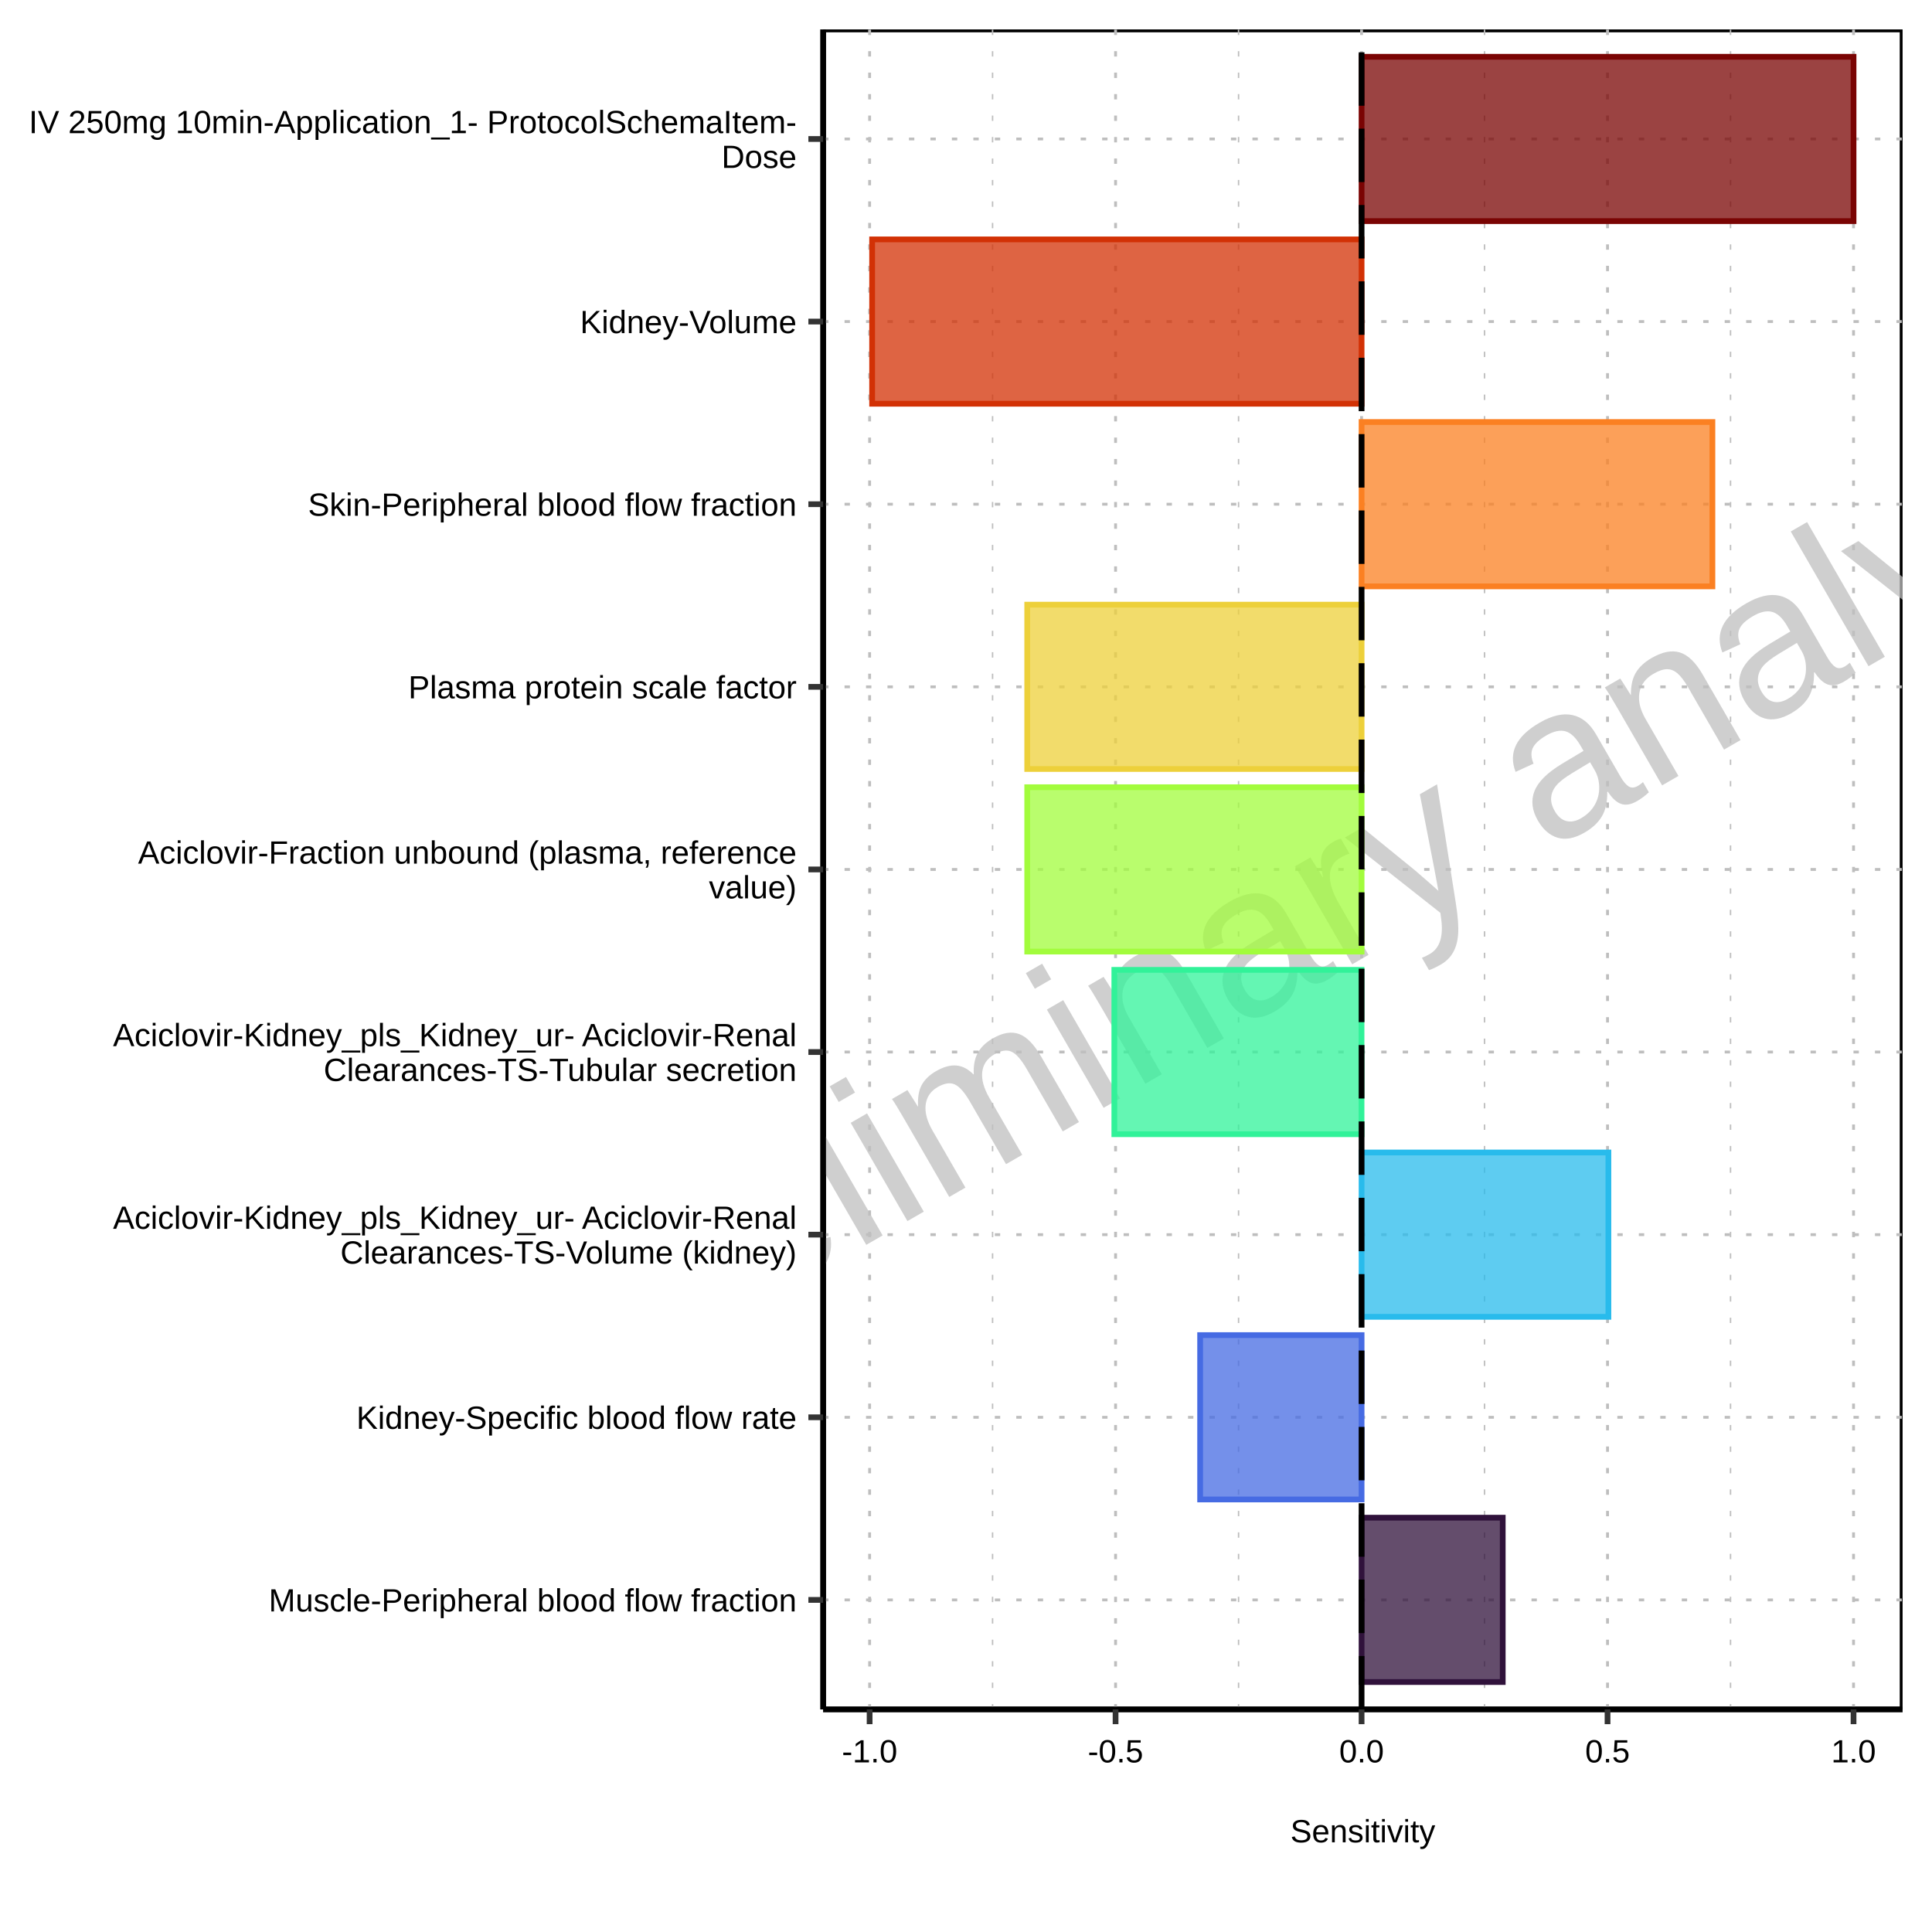
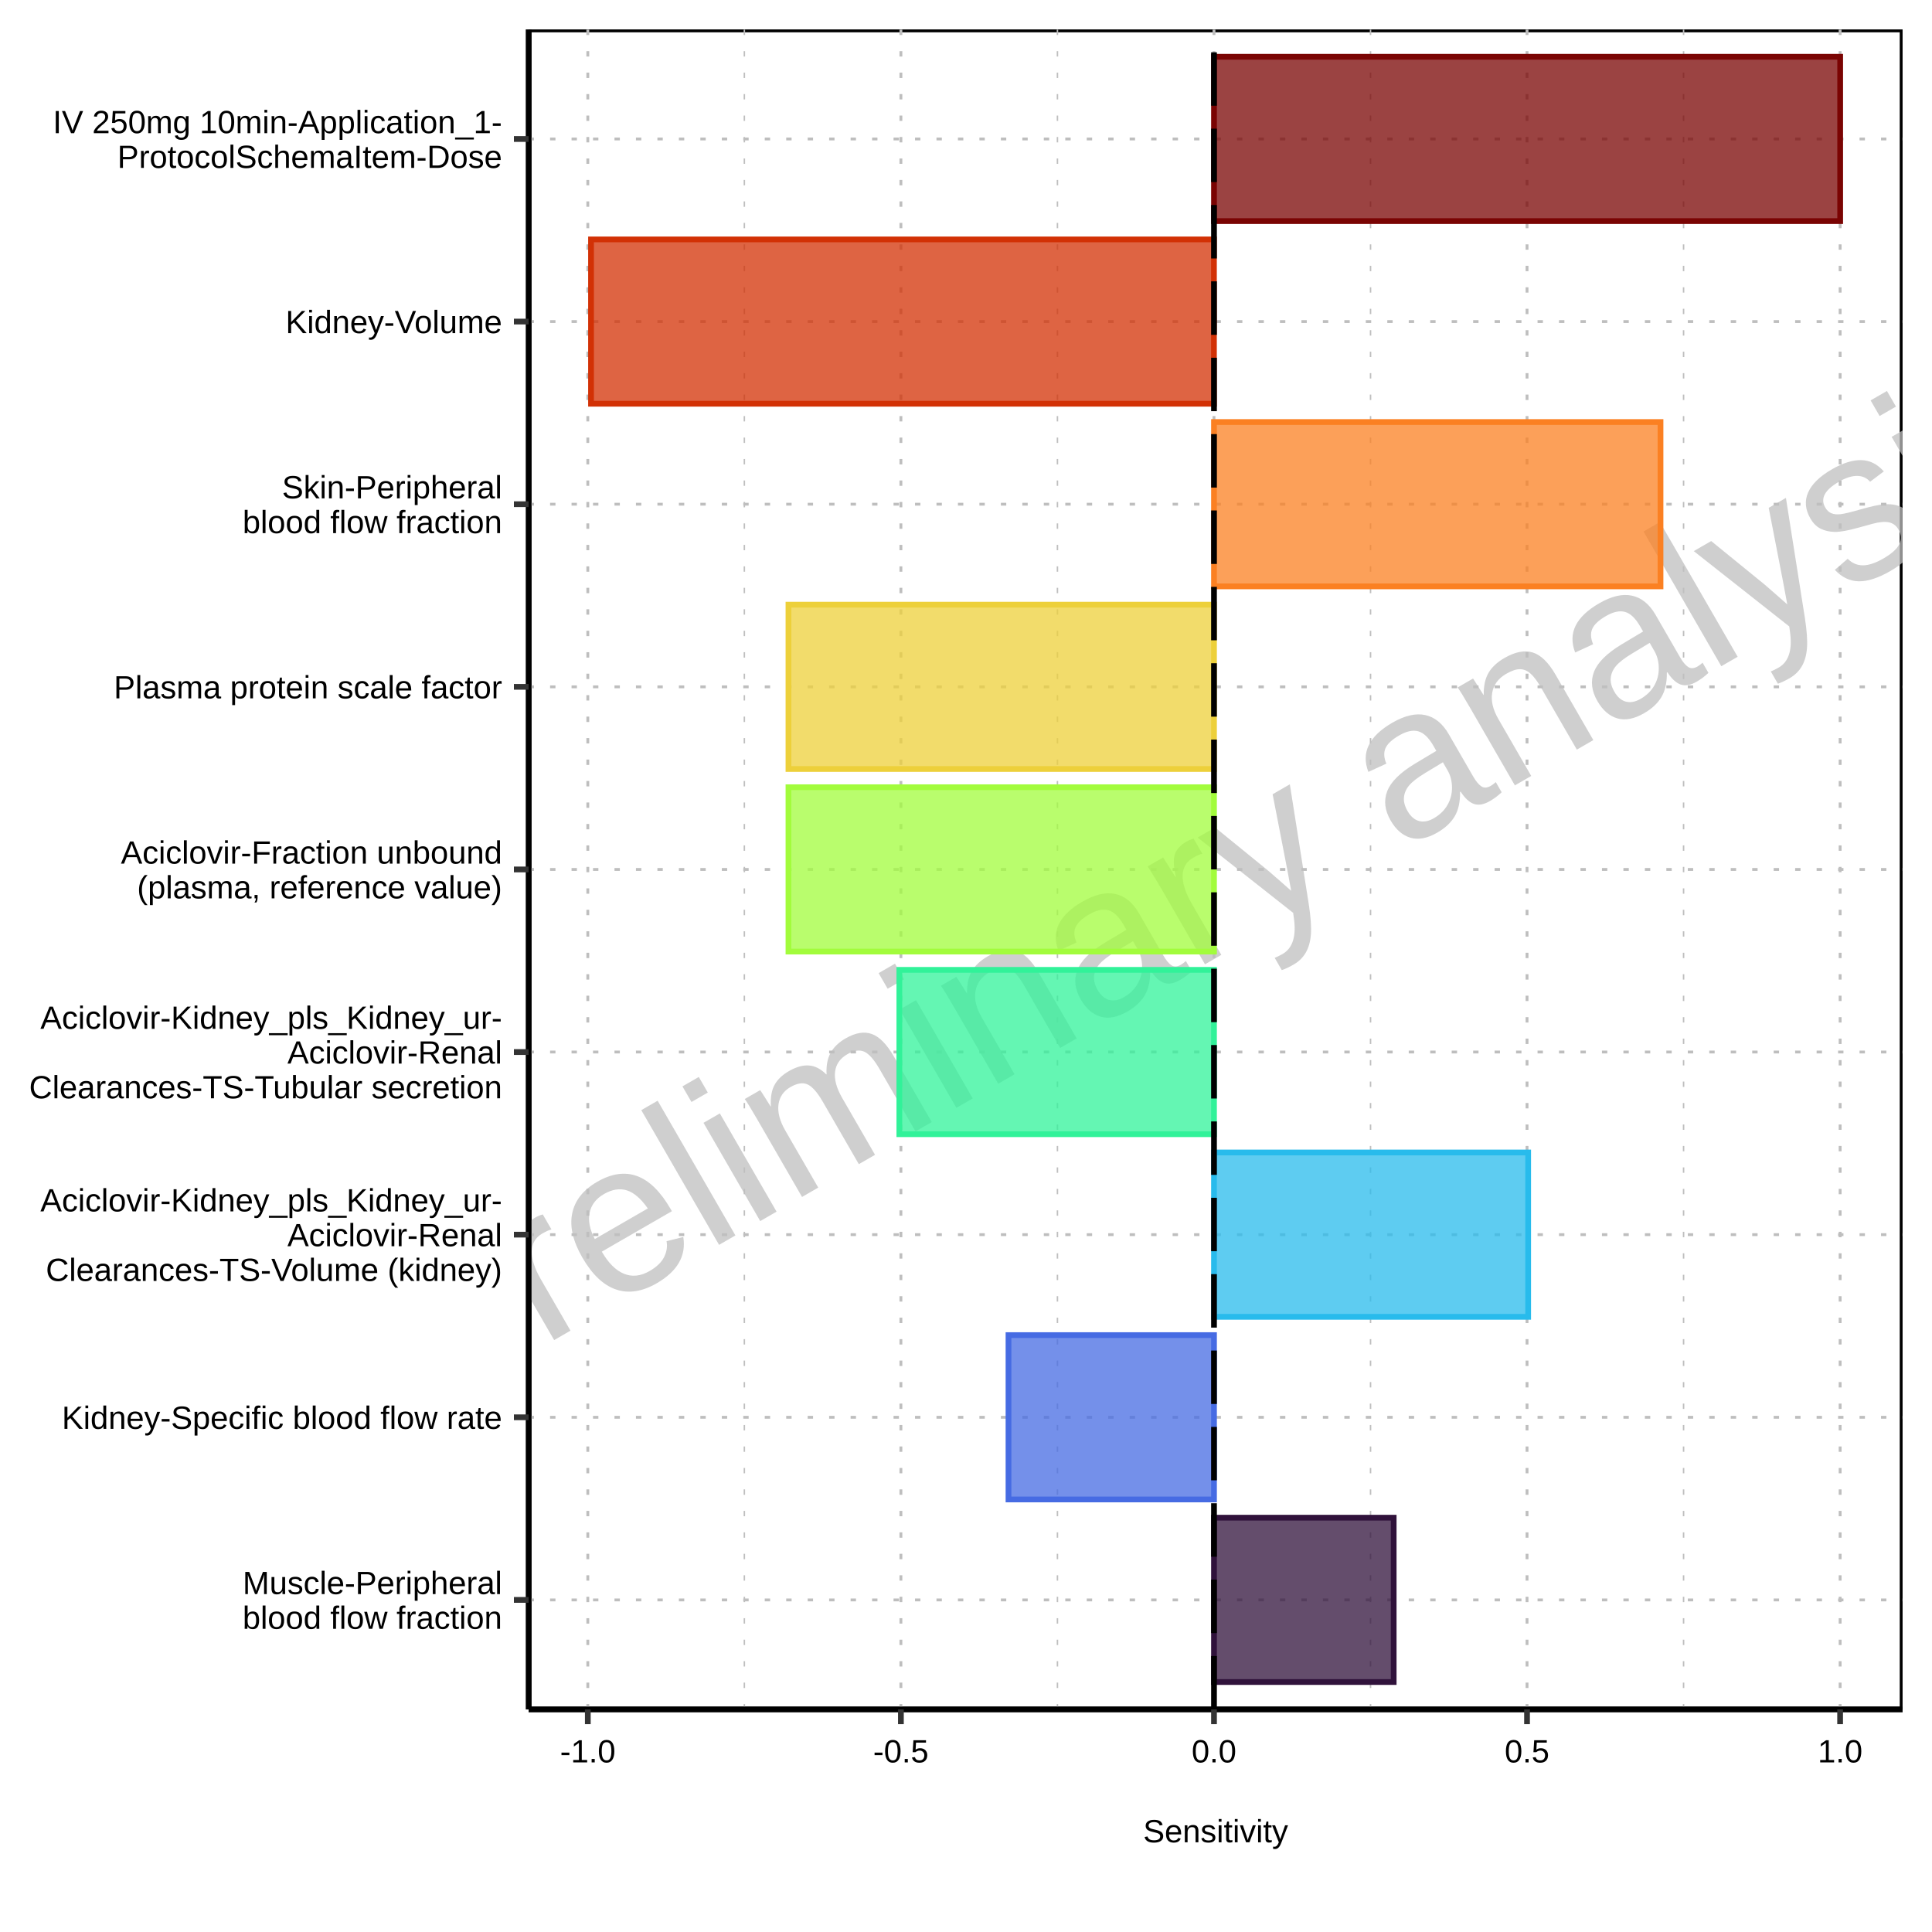
<svg xmlns="http://www.w3.org/2000/svg" class="svglite" width="360.00pt" height="360.00pt" viewBox="0 0 360.00 360.00">
  <defs>
    <style type="text/css">
    .svglite line, .svglite polyline, .svglite polygon, .svglite path, .svglite rect, .svglite circle {
      fill: none;
      stroke: #000000;
      stroke-linecap: round;
      stroke-linejoin: round;
      stroke-miterlimit: 10.00;
    }
    .svglite text {
      white-space: pre;
    }
  </style>
  </defs>
  <rect width="100%" height="100%" style="stroke: none; fill: #FFFFFF;" />
  <defs>
    <clipPath id="cpMC4wMHwzNjAuMDB8MC4wMHwzNjAuMDA=">
      <rect x="0.00" y="0.00" width="360.00" height="360.00" />
    </clipPath>
  </defs>
  <g clip-path="url(#cpMC4wMHwzNjAuMDB8MC4wMHwzNjAuMDA=)">
    <rect x="0.00" y="0.00" width="360.00" height="360.00" style="stroke-width: 1.07; stroke: none; fill: #FFFFFF;" />
  </g>
  <defs>
-     <clipPath id="cpMTUzLjM3fDM1NC41Mnw1LjQ4fDMxOC41Mw==">
-       <rect x="153.37" y="5.48" width="201.15" height="313.05" />
+     <clipPath id="cpOTguNTB8MzU0LjUyfDUuNDh8MzE4LjUz">
+       <rect x="98.50" y="5.48" width="256.02" height="313.05" />
    </clipPath>
  </defs>
-   <g clip-path="url(#cpMTUzLjM3fDM1NC41Mnw1LjQ4fDMxOC41Mw==)">
-     <rect x="153.37" y="5.48" width="201.15" height="313.05" style="stroke-width: 1.07; fill: #FFFFFF;" />
-     <polyline points="184.95,318.53 184.95,5.48 " style="stroke-width: 0.27; stroke: #BEBEBE; stroke-dasharray: 1.00,3.00; stroke-linecap: butt;" />
-     <polyline points="230.79,318.53 230.79,5.48 " style="stroke-width: 0.27; stroke: #BEBEBE; stroke-dasharray: 1.00,3.00; stroke-linecap: butt;" />
-     <polyline points="276.62,318.53 276.62,5.48 " style="stroke-width: 0.27; stroke: #BEBEBE; stroke-dasharray: 1.00,3.00; stroke-linecap: butt;" />
-     <polyline points="322.46,318.53 322.46,5.48 " style="stroke-width: 0.27; stroke: #BEBEBE; stroke-dasharray: 1.00,3.00; stroke-linecap: butt;" />
-     <polyline points="153.37,298.12 354.52,298.12 " style="stroke-width: 0.53; stroke: #BEBEBE; stroke-dasharray: 1.00,3.00; stroke-linecap: butt;" />
-     <polyline points="153.37,264.09 354.52,264.09 " style="stroke-width: 0.53; stroke: #BEBEBE; stroke-dasharray: 1.00,3.00; stroke-linecap: butt;" />
-     <polyline points="153.37,230.06 354.52,230.06 " style="stroke-width: 0.53; stroke: #BEBEBE; stroke-dasharray: 1.00,3.00; stroke-linecap: butt;" />
-     <polyline points="153.37,196.03 354.52,196.03 " style="stroke-width: 0.53; stroke: #BEBEBE; stroke-dasharray: 1.00,3.00; stroke-linecap: butt;" />
-     <polyline points="153.37,162.01 354.52,162.01 " style="stroke-width: 0.53; stroke: #BEBEBE; stroke-dasharray: 1.00,3.00; stroke-linecap: butt;" />
-     <polyline points="153.37,127.98 354.52,127.98 " style="stroke-width: 0.53; stroke: #BEBEBE; stroke-dasharray: 1.00,3.00; stroke-linecap: butt;" />
-     <polyline points="153.37,93.95 354.52,93.95 " style="stroke-width: 0.53; stroke: #BEBEBE; stroke-dasharray: 1.00,3.00; stroke-linecap: butt;" />
-     <polyline points="153.37,59.92 354.52,59.92 " style="stroke-width: 0.53; stroke: #BEBEBE; stroke-dasharray: 1.00,3.00; stroke-linecap: butt;" />
-     <polyline points="153.37,25.90 354.52,25.90 " style="stroke-width: 0.53; stroke: #BEBEBE; stroke-dasharray: 1.00,3.00; stroke-linecap: butt;" />
-     <polyline points="162.04,318.53 162.04,5.48 " style="stroke-width: 0.53; stroke: #BEBEBE; stroke-dasharray: 1.00,3.00; stroke-linecap: butt;" />
-     <polyline points="207.87,318.53 207.87,5.48 " style="stroke-width: 0.53; stroke: #BEBEBE; stroke-dasharray: 1.00,3.00; stroke-linecap: butt;" />
-     <polyline points="253.71,318.53 253.71,5.48 " style="stroke-width: 0.53; stroke: #BEBEBE; stroke-dasharray: 1.00,3.00; stroke-linecap: butt;" />
-     <polyline points="299.54,318.53 299.54,5.48 " style="stroke-width: 0.53; stroke: #BEBEBE; stroke-dasharray: 1.00,3.00; stroke-linecap: butt;" />
-     <polyline points="345.38,318.53 345.38,5.48 " style="stroke-width: 0.53; stroke: #BEBEBE; stroke-dasharray: 1.00,3.00; stroke-linecap: butt;" />
-     <text transform="translate(261.10,174.41) rotate(-30)" text-anchor="middle" style="font-size: 40.00px;fill: #BEBEBE; fill-opacity: 0.75; font-family: &quot;Arial&quot;;" textLength="351.24px" lengthAdjust="spacingAndGlyphs">preliminary analysis</text>
+   <g clip-path="url(#cpOTguNTB8MzU0LjUyfDUuNDh8MzE4LjUz)">
+     <rect x="98.50" y="5.48" width="256.02" height="313.05" style="stroke-width: 1.07; fill: #FFFFFF;" />
+     <polyline points="138.70,318.53 138.70,5.48 " style="stroke-width: 0.27; stroke: #BEBEBE; stroke-dasharray: 1.00,3.00; stroke-linecap: butt;" />
+     <polyline points="197.04,318.53 197.04,5.48 " style="stroke-width: 0.27; stroke: #BEBEBE; stroke-dasharray: 1.00,3.00; stroke-linecap: butt;" />
+     <polyline points="255.38,318.53 255.38,5.48 " style="stroke-width: 0.27; stroke: #BEBEBE; stroke-dasharray: 1.00,3.00; stroke-linecap: butt;" />
+     <polyline points="313.71,318.53 313.71,5.48 " style="stroke-width: 0.27; stroke: #BEBEBE; stroke-dasharray: 1.00,3.00; stroke-linecap: butt;" />
+     <polyline points="98.50,298.12 354.52,298.12 " style="stroke-width: 0.53; stroke: #BEBEBE; stroke-dasharray: 1.00,3.00; stroke-linecap: butt;" />
+     <polyline points="98.50,264.09 354.52,264.09 " style="stroke-width: 0.53; stroke: #BEBEBE; stroke-dasharray: 1.00,3.00; stroke-linecap: butt;" />
+     <polyline points="98.50,230.06 354.52,230.06 " style="stroke-width: 0.53; stroke: #BEBEBE; stroke-dasharray: 1.00,3.00; stroke-linecap: butt;" />
+     <polyline points="98.50,196.03 354.52,196.03 " style="stroke-width: 0.53; stroke: #BEBEBE; stroke-dasharray: 1.00,3.00; stroke-linecap: butt;" />
+     <polyline points="98.50,162.01 354.52,162.01 " style="stroke-width: 0.53; stroke: #BEBEBE; stroke-dasharray: 1.00,3.00; stroke-linecap: butt;" />
+     <polyline points="98.50,127.98 354.52,127.98 " style="stroke-width: 0.53; stroke: #BEBEBE; stroke-dasharray: 1.00,3.00; stroke-linecap: butt;" />
+     <polyline points="98.50,93.95 354.52,93.95 " style="stroke-width: 0.53; stroke: #BEBEBE; stroke-dasharray: 1.00,3.00; stroke-linecap: butt;" />
+     <polyline points="98.50,59.92 354.52,59.92 " style="stroke-width: 0.53; stroke: #BEBEBE; stroke-dasharray: 1.00,3.00; stroke-linecap: butt;" />
+     <polyline points="98.50,25.90 354.52,25.90 " style="stroke-width: 0.53; stroke: #BEBEBE; stroke-dasharray: 1.00,3.00; stroke-linecap: butt;" />
+     <polyline points="109.53,318.53 109.53,5.48 " style="stroke-width: 0.53; stroke: #BEBEBE; stroke-dasharray: 1.00,3.00; stroke-linecap: butt;" />
+     <polyline points="167.87,318.53 167.87,5.48 " style="stroke-width: 0.53; stroke: #BEBEBE; stroke-dasharray: 1.00,3.00; stroke-linecap: butt;" />
+     <polyline points="226.21,318.53 226.21,5.48 " style="stroke-width: 0.53; stroke: #BEBEBE; stroke-dasharray: 1.00,3.00; stroke-linecap: butt;" />
+     <polyline points="284.54,318.53 284.54,5.48 " style="stroke-width: 0.53; stroke: #BEBEBE; stroke-dasharray: 1.00,3.00; stroke-linecap: butt;" />
+     <polyline points="342.88,318.53 342.88,5.48 " style="stroke-width: 0.53; stroke: #BEBEBE; stroke-dasharray: 1.00,3.00; stroke-linecap: butt;" />
+     <text transform="translate(233.67,174.41) rotate(-30)" text-anchor="middle" style="font-size: 40.00px;fill: #BEBEBE; fill-opacity: 0.75; font-family: &quot;Arial&quot;;" textLength="351.24px" lengthAdjust="spacingAndGlyphs">preliminary analysis</text>
  </g>
  <g clip-path="url(#cpMC4wMHwzNjAuMDB8MC4wMHwzNjAuMDA=)">
</g>
-   <g clip-path="url(#cpMTUzLjM3fDM1NC41Mnw1LjQ4fDMxOC41Mw==)">
+   <g clip-path="url(#cpOTguNTB8MzU0LjUyfDUuNDh8MzE4LjUz)">
</g>
  <g clip-path="url(#cpMC4wMHwzNjAuMDB8MC4wMHwzNjAuMDA=)">
</g>
-   <g clip-path="url(#cpMTUzLjM3fDM1NC41Mnw1LjQ4fDMxOC41Mw==)">
+   <g clip-path="url(#cpOTguNTB8MzU0LjUyfDUuNDh8MzE4LjUz)">
</g>
  <g clip-path="url(#cpMC4wMHwzNjAuMDB8MC4wMHwzNjAuMDA=)">
</g>
-   <g clip-path="url(#cpMTUzLjM3fDM1NC41Mnw1LjQ4fDMxOC41Mw==)">
+   <g clip-path="url(#cpOTguNTB8MzU0LjUyfDUuNDh8MzE4LjUz)">
</g>
  <g clip-path="url(#cpMC4wMHwzNjAuMDB8MC4wMHwzNjAuMDA=)">
</g>
-   <g clip-path="url(#cpMTUzLjM3fDM1NC41Mnw1LjQ4fDMxOC41Mw==)">
+   <g clip-path="url(#cpOTguNTB8MzU0LjUyfDUuNDh8MzE4LjUz)">
</g>
  <g clip-path="url(#cpMC4wMHwzNjAuMDB8MC4wMHwzNjAuMDA=)">
</g>
-   <g clip-path="url(#cpMTUzLjM3fDM1NC41Mnw1LjQ4fDMxOC41Mw==)">
+   <g clip-path="url(#cpOTguNTB8MzU0LjUyfDUuNDh8MzE4LjUz)">
</g>
  <g clip-path="url(#cpMC4wMHwzNjAuMDB8MC4wMHwzNjAuMDA=)">
</g>
-   <g clip-path="url(#cpMTUzLjM3fDM1NC41Mnw1LjQ4fDMxOC41Mw==)">
+   <g clip-path="url(#cpOTguNTB8MzU0LjUyfDUuNDh8MzE4LjUz)">
</g>
  <g clip-path="url(#cpMC4wMHwzNjAuMDB8MC4wMHwzNjAuMDA=)">
</g>
-   <g clip-path="url(#cpMTUzLjM3fDM1NC41Mnw1LjQ4fDMxOC41Mw==)">
+   <g clip-path="url(#cpOTguNTB8MzU0LjUyfDUuNDh8MzE4LjUz)">
</g>
  <g clip-path="url(#cpMC4wMHwzNjAuMDB8MC4wMHwzNjAuMDA=)">
</g>
-   <g clip-path="url(#cpMTUzLjM3fDM1NC41Mnw1LjQ4fDMxOC41Mw==)">
+   <g clip-path="url(#cpOTguNTB8MzU0LjUyfDUuNDh8MzE4LjUz)">
</g>
  <g clip-path="url(#cpMC4wMHwzNjAuMDB8MC4wMHwzNjAuMDA=)">
</g>
-   <g clip-path="url(#cpMTUzLjM3fDM1NC41Mnw1LjQ4fDMxOC41Mw==)">
+   <g clip-path="url(#cpOTguNTB8MzU0LjUyfDUuNDh8MzE4LjUz)">
</g>
  <g clip-path="url(#cpMC4wMHwzNjAuMDB8MC4wMHwzNjAuMDA=)">
</g>
-   <g clip-path="url(#cpMTUzLjM3fDM1NC41Mnw1LjQ4fDMxOC41Mw==)">
+   <g clip-path="url(#cpOTguNTB8MzU0LjUyfDUuNDh8MzE4LjUz)">
</g>
  <g clip-path="url(#cpMC4wMHwzNjAuMDB8MC4wMHwzNjAuMDA=)">
</g>
-   <g clip-path="url(#cpMTUzLjM3fDM1NC41Mnw1LjQ4fDMxOC41Mw==)">
+   <g clip-path="url(#cpOTguNTB8MzU0LjUyfDUuNDh8MzE4LjUz)">
</g>
  <g clip-path="url(#cpMC4wMHwzNjAuMDB8MC4wMHwzNjAuMDA=)">
</g>
-   <g clip-path="url(#cpMTUzLjM3fDM1NC41Mnw1LjQ4fDMxOC41Mw==)">
+   <g clip-path="url(#cpOTguNTB8MzU0LjUyfDUuNDh8MzE4LjUz)">
</g>
  <g clip-path="url(#cpMC4wMHwzNjAuMDB8MC4wMHwzNjAuMDA=)">
</g>
-   <g clip-path="url(#cpMTUzLjM3fDM1NC41Mnw1LjQ4fDMxOC41Mw==)">
+   <g clip-path="url(#cpOTguNTB8MzU0LjUyfDUuNDh8MzE4LjUz)">
</g>
  <g clip-path="url(#cpMC4wMHwzNjAuMDB8MC4wMHwzNjAuMDA=)">
</g>
-   <g clip-path="url(#cpMTUzLjM3fDM1NC41Mnw1LjQ4fDMxOC41Mw==)">
+   <g clip-path="url(#cpOTguNTB8MzU0LjUyfDUuNDh8MzE4LjUz)">
</g>
  <g clip-path="url(#cpMC4wMHwzNjAuMDB8MC4wMHwzNjAuMDA=)">
</g>
-   <g clip-path="url(#cpMTUzLjM3fDM1NC41Mnw1LjQ4fDMxOC41Mw==)">
+   <g clip-path="url(#cpOTguNTB8MzU0LjUyfDUuNDh8MzE4LjUz)">
</g>
  <g clip-path="url(#cpMC4wMHwzNjAuMDB8MC4wMHwzNjAuMDA=)">
</g>
-   <g clip-path="url(#cpMTUzLjM3fDM1NC41Mnw1LjQ4fDMxOC41Mw==)">
+   <g clip-path="url(#cpOTguNTB8MzU0LjUyfDUuNDh8MzE4LjUz)">
</g>
  <g clip-path="url(#cpMC4wMHwzNjAuMDB8MC4wMHwzNjAuMDA=)">
</g>
-   <g clip-path="url(#cpMTUzLjM3fDM1NC41Mnw1LjQ4fDMxOC41Mw==)">
+   <g clip-path="url(#cpOTguNTB8MzU0LjUyfDUuNDh8MzE4LjUz)">
</g>
  <g clip-path="url(#cpMC4wMHwzNjAuMDB8MC4wMHwzNjAuMDA=)">
</g>
-   <g clip-path="url(#cpMTUzLjM3fDM1NC41Mnw1LjQ4fDMxOC41Mw==)">
+   <g clip-path="url(#cpOTguNTB8MzU0LjUyfDUuNDh8MzE4LjUz)">
</g>
  <g clip-path="url(#cpMC4wMHwzNjAuMDB8MC4wMHwzNjAuMDA=)">
</g>
-   <g clip-path="url(#cpMTUzLjM3fDM1NC41Mnw1LjQ4fDMxOC41Mw==)">
+   <g clip-path="url(#cpOTguNTB8MzU0LjUyfDUuNDh8MzE4LjUz)">
</g>
  <g clip-path="url(#cpMC4wMHwzNjAuMDB8MC4wMHwzNjAuMDA=)">
</g>
-   <g clip-path="url(#cpMTUzLjM3fDM1NC41Mnw1LjQ4fDMxOC41Mw==)">
-     <rect x="253.71" y="10.58" width="91.67" height="30.62" style="stroke-width: 1.07; stroke: #7A0403; stroke-linecap: butt; stroke-linejoin: miter; fill: #7A0403; fill-opacity: 0.75;" />
-     <rect x="162.51" y="44.61" width="91.20" height="30.62" style="stroke-width: 1.07; stroke: #D23105; stroke-linecap: butt; stroke-linejoin: miter; fill: #D23105; fill-opacity: 0.75;" />
-     <rect x="253.71" y="78.64" width="65.37" height="30.62" style="stroke-width: 1.07; stroke: #FB8022; stroke-linecap: butt; stroke-linejoin: miter; fill: #FB8022; fill-opacity: 0.75;" />
-     <rect x="191.41" y="112.67" width="62.30" height="30.62" style="stroke-width: 1.07; stroke: #EDD03A; stroke-linecap: butt; stroke-linejoin: miter; fill: #EDD03A; fill-opacity: 0.75;" />
-     <rect x="191.41" y="146.69" width="62.30" height="30.62" style="stroke-width: 1.07; stroke: #A2FC3C; stroke-linecap: butt; stroke-linejoin: miter; fill: #A2FC3C; fill-opacity: 0.75;" />
-     <rect x="207.64" y="180.72" width="46.06" height="30.62" style="stroke-width: 1.07; stroke: #31F299; stroke-linecap: butt; stroke-linejoin: miter; fill: #31F299; fill-opacity: 0.75;" />
-     <rect x="253.71" y="214.75" width="45.99" height="30.62" style="stroke-width: 1.07; stroke: #28BBEC; stroke-linecap: butt; stroke-linejoin: miter; fill: #28BBEC; fill-opacity: 0.75;" />
-     <rect x="223.63" y="248.78" width="30.08" height="30.62" style="stroke-width: 1.07; stroke: #466BE3; stroke-linecap: butt; stroke-linejoin: miter; fill: #466BE3; fill-opacity: 0.75;" />
-     <rect x="253.71" y="282.80" width="26.30" height="30.62" style="stroke-width: 1.07; stroke: #30123B; stroke-linecap: butt; stroke-linejoin: miter; fill: #30123B; fill-opacity: 0.75;" />
-     <line x1="253.71" y1="318.53" x2="253.71" y2="5.48" style="stroke-width: 1.07; stroke-dasharray: 9.96,4.27; stroke-linecap: butt;" />
+   <g clip-path="url(#cpOTguNTB8MzU0LjUyfDUuNDh8MzE4LjUz)">
+     <rect x="226.21" y="10.58" width="116.68" height="30.62" style="stroke-width: 1.07; stroke: #7A0403; stroke-linecap: butt; stroke-linejoin: miter; fill: #7A0403; fill-opacity: 0.75;" />
+     <rect x="110.13" y="44.61" width="116.07" height="30.62" style="stroke-width: 1.07; stroke: #D23105; stroke-linecap: butt; stroke-linejoin: miter; fill: #D23105; fill-opacity: 0.75;" />
+     <rect x="226.21" y="78.64" width="83.20" height="30.62" style="stroke-width: 1.07; stroke: #FB8022; stroke-linecap: butt; stroke-linejoin: miter; fill: #FB8022; fill-opacity: 0.75;" />
+     <rect x="146.92" y="112.67" width="79.29" height="30.62" style="stroke-width: 1.07; stroke: #EDD03A; stroke-linecap: butt; stroke-linejoin: miter; fill: #EDD03A; fill-opacity: 0.75;" />
+     <rect x="146.92" y="146.69" width="79.29" height="30.62" style="stroke-width: 1.07; stroke: #A2FC3C; stroke-linecap: butt; stroke-linejoin: miter; fill: #A2FC3C; fill-opacity: 0.75;" />
+     <rect x="167.58" y="180.72" width="58.63" height="30.62" style="stroke-width: 1.07; stroke: #31F299; stroke-linecap: butt; stroke-linejoin: miter; fill: #31F299; fill-opacity: 0.75;" />
+     <rect x="226.21" y="214.75" width="58.54" height="30.62" style="stroke-width: 1.07; stroke: #28BBEC; stroke-linecap: butt; stroke-linejoin: miter; fill: #28BBEC; fill-opacity: 0.75;" />
+     <rect x="187.92" y="248.78" width="38.29" height="30.62" style="stroke-width: 1.07; stroke: #466BE3; stroke-linecap: butt; stroke-linejoin: miter; fill: #466BE3; fill-opacity: 0.75;" />
+     <rect x="226.21" y="282.80" width="33.48" height="30.62" style="stroke-width: 1.07; stroke: #30123B; stroke-linecap: butt; stroke-linejoin: miter; fill: #30123B; fill-opacity: 0.75;" />
+     <line x1="226.21" y1="318.53" x2="226.21" y2="5.48" style="stroke-width: 1.07; stroke-dasharray: 9.96,4.27; stroke-linecap: butt;" />
  </g>
  <g clip-path="url(#cpMC4wMHwzNjAuMDB8MC4wMHwzNjAuMDA=)">
-     <polyline points="153.37,318.53 153.37,5.48 " style="stroke-width: 1.07; stroke-linecap: butt;" />
-     <text x="148.44" y="300.27" text-anchor="end" style="font-size: 6.00px; font-family: &quot;Arial&quot;;" textLength="98.29px" lengthAdjust="spacingAndGlyphs">Muscle-Peripheral blood flow fraction</text>
-     <text x="148.44" y="266.24" text-anchor="end" style="font-size: 6.00px; font-family: &quot;Arial&quot;;" textLength="81.98px" lengthAdjust="spacingAndGlyphs">Kidney-Specific blood flow rate</text>
-     <text x="148.44" y="228.97" text-anchor="end" style="font-size: 6.00px; font-family: &quot;Arial&quot;;" textLength="127.32px" lengthAdjust="spacingAndGlyphs">Aciclovir-Kidney_pls_Kidney_ur- Aciclovir-Renal</text>
-     <text x="148.44" y="235.45" text-anchor="end" style="font-size: 6.00px; font-family: &quot;Arial&quot;;" textLength="84.98px" lengthAdjust="spacingAndGlyphs">Clearances-TS-Volume (kidney)</text>
-     <text x="148.44" y="194.94" text-anchor="end" style="font-size: 6.00px; font-family: &quot;Arial&quot;;" textLength="127.32px" lengthAdjust="spacingAndGlyphs">Aciclovir-Kidney_pls_Kidney_ur- Aciclovir-Renal</text>
-     <text x="148.44" y="201.42" text-anchor="end" style="font-size: 6.00px; font-family: &quot;Arial&quot;;" textLength="88.08px" lengthAdjust="spacingAndGlyphs">Clearances-TS-Tubular secretion</text>
-     <text x="148.44" y="160.92" text-anchor="end" style="font-size: 6.00px; font-family: &quot;Arial&quot;;" textLength="122.62px" lengthAdjust="spacingAndGlyphs">Aciclovir-Fraction unbound (plasma, reference</text>
-     <text x="148.44" y="167.40" text-anchor="end" style="font-size: 6.00px; font-family: &quot;Arial&quot;;" textLength="16.33px" lengthAdjust="spacingAndGlyphs">value)</text>
-     <text x="148.44" y="130.13" text-anchor="end" style="font-size: 6.00px; font-family: &quot;Arial&quot;;" textLength="72.31px" lengthAdjust="spacingAndGlyphs">Plasma protein scale factor</text>
-     <text x="148.44" y="96.10" text-anchor="end" style="font-size: 6.00px; font-family: &quot;Arial&quot;;" textLength="90.96px" lengthAdjust="spacingAndGlyphs">Skin-Peripheral blood flow fraction</text>
-     <text x="148.44" y="62.07" text-anchor="end" style="font-size: 6.00px; font-family: &quot;Arial&quot;;" textLength="40.33px" lengthAdjust="spacingAndGlyphs">Kidney-Volume</text>
-     <text x="148.44" y="24.81" text-anchor="end" style="font-size: 6.00px; font-family: &quot;Arial&quot;;" textLength="142.96px" lengthAdjust="spacingAndGlyphs">IV 250mg 10min-Application_1- ProtocolSchemaItem-</text>
-     <text x="148.44" y="31.29" text-anchor="end" style="font-size: 6.00px; font-family: &quot;Arial&quot;;" textLength="14.00px" lengthAdjust="spacingAndGlyphs">Dose</text>
-     <polyline points="150.63,298.12 153.37,298.12 " style="stroke-width: 1.07; stroke: #333333; stroke-linecap: butt;" />
-     <polyline points="150.63,264.09 153.37,264.09 " style="stroke-width: 1.07; stroke: #333333; stroke-linecap: butt;" />
-     <polyline points="150.63,230.06 153.37,230.06 " style="stroke-width: 1.07; stroke: #333333; stroke-linecap: butt;" />
-     <polyline points="150.63,196.03 153.37,196.03 " style="stroke-width: 1.07; stroke: #333333; stroke-linecap: butt;" />
-     <polyline points="150.63,162.01 153.37,162.01 " style="stroke-width: 1.07; stroke: #333333; stroke-linecap: butt;" />
-     <polyline points="150.63,127.98 153.37,127.98 " style="stroke-width: 1.07; stroke: #333333; stroke-linecap: butt;" />
-     <polyline points="150.63,93.95 153.37,93.95 " style="stroke-width: 1.07; stroke: #333333; stroke-linecap: butt;" />
-     <polyline points="150.63,59.92 153.37,59.92 " style="stroke-width: 1.07; stroke: #333333; stroke-linecap: butt;" />
-     <polyline points="150.63,25.90 153.37,25.90 " style="stroke-width: 1.07; stroke: #333333; stroke-linecap: butt;" />
-     <polyline points="153.37,318.53 354.52,318.53 " style="stroke-width: 1.07; stroke-linecap: butt;" />
-     <polyline points="162.04,321.27 162.04,318.53 " style="stroke-width: 1.07; stroke: #333333; stroke-linecap: butt;" />
-     <polyline points="207.87,321.27 207.87,318.53 " style="stroke-width: 1.07; stroke: #333333; stroke-linecap: butt;" />
-     <polyline points="253.71,321.27 253.71,318.53 " style="stroke-width: 1.07; stroke: #333333; stroke-linecap: butt;" />
-     <polyline points="299.54,321.27 299.54,318.53 " style="stroke-width: 1.07; stroke: #333333; stroke-linecap: butt;" />
-     <polyline points="345.38,321.27 345.38,318.53 " style="stroke-width: 1.07; stroke: #333333; stroke-linecap: butt;" />
-     <text x="162.04" y="328.40" text-anchor="middle" style="font-size: 6.00px; font-family: &quot;Arial&quot;;" textLength="10.32px" lengthAdjust="spacingAndGlyphs">-1.0</text>
-     <text x="207.87" y="328.40" text-anchor="middle" style="font-size: 6.00px; font-family: &quot;Arial&quot;;" textLength="10.32px" lengthAdjust="spacingAndGlyphs">-0.5</text>
-     <text x="253.71" y="328.40" text-anchor="middle" style="font-size: 6.00px; font-family: &quot;Arial&quot;;" textLength="8.33px" lengthAdjust="spacingAndGlyphs">0.0</text>
-     <text x="299.54" y="328.40" text-anchor="middle" style="font-size: 6.00px; font-family: &quot;Arial&quot;;" textLength="8.33px" lengthAdjust="spacingAndGlyphs">0.5</text>
-     <text x="345.38" y="328.40" text-anchor="middle" style="font-size: 6.00px; font-family: &quot;Arial&quot;;" textLength="8.33px" lengthAdjust="spacingAndGlyphs">1.0</text>
-     <text x="240.44" y="343.29" style="font-size: 6.00px; font-family: &quot;Arial&quot;;" textLength="27.00px" lengthAdjust="spacingAndGlyphs">Sensitivity</text>
+     <polyline points="98.50,318.53 98.50,5.48 " style="stroke-width: 1.07; stroke-linecap: butt;" />
+     <text x="93.56" y="297.03" text-anchor="end" style="font-size: 6.00px; font-family: &quot;Arial&quot;;" textLength="48.32px" lengthAdjust="spacingAndGlyphs">Muscle-Peripheral</text>
+     <text x="93.56" y="303.51" text-anchor="end" style="font-size: 6.00px; font-family: &quot;Arial&quot;;" textLength="48.31px" lengthAdjust="spacingAndGlyphs">blood flow fraction</text>
+     <text x="93.56" y="266.24" text-anchor="end" style="font-size: 6.00px; font-family: &quot;Arial&quot;;" textLength="81.98px" lengthAdjust="spacingAndGlyphs">Kidney-Specific blood flow rate</text>
+     <text x="93.56" y="225.73" text-anchor="end" style="font-size: 6.00px; font-family: &quot;Arial&quot;;" textLength="86.00px" lengthAdjust="spacingAndGlyphs">Aciclovir-Kidney_pls_Kidney_ur-</text>
+     <text x="93.56" y="232.21" text-anchor="end" style="font-size: 6.00px; font-family: &quot;Arial&quot;;" textLength="40.00px" lengthAdjust="spacingAndGlyphs">Aciclovir-Renal</text>
+     <text x="93.56" y="238.69" text-anchor="end" style="font-size: 6.00px; font-family: &quot;Arial&quot;;" textLength="84.98px" lengthAdjust="spacingAndGlyphs">Clearances-TS-Volume (kidney)</text>
+     <text x="93.56" y="191.70" text-anchor="end" style="font-size: 6.00px; font-family: &quot;Arial&quot;;" textLength="86.00px" lengthAdjust="spacingAndGlyphs">Aciclovir-Kidney_pls_Kidney_ur-</text>
+     <text x="93.56" y="198.18" text-anchor="end" style="font-size: 6.00px; font-family: &quot;Arial&quot;;" textLength="40.00px" lengthAdjust="spacingAndGlyphs">Aciclovir-Renal</text>
+     <text x="93.56" y="204.66" text-anchor="end" style="font-size: 6.00px; font-family: &quot;Arial&quot;;" textLength="88.08px" lengthAdjust="spacingAndGlyphs">Clearances-TS-Tubular secretion</text>
+     <text x="93.56" y="160.92" text-anchor="end" style="font-size: 6.00px; font-family: &quot;Arial&quot;;" textLength="70.98px" lengthAdjust="spacingAndGlyphs">Aciclovir-Fraction unbound</text>
+     <text x="93.56" y="167.40" text-anchor="end" style="font-size: 6.00px; font-family: &quot;Arial&quot;;" textLength="67.97px" lengthAdjust="spacingAndGlyphs">(plasma, reference value)</text>
+     <text x="93.56" y="130.13" text-anchor="end" style="font-size: 6.00px; font-family: &quot;Arial&quot;;" textLength="72.31px" lengthAdjust="spacingAndGlyphs">Plasma protein scale factor</text>
+     <text x="93.56" y="92.86" text-anchor="end" style="font-size: 6.00px; font-family: &quot;Arial&quot;;" textLength="40.99px" lengthAdjust="spacingAndGlyphs">Skin-Peripheral</text>
+     <text x="93.56" y="99.34" text-anchor="end" style="font-size: 6.00px; font-family: &quot;Arial&quot;;" textLength="48.31px" lengthAdjust="spacingAndGlyphs">blood flow fraction</text>
+     <text x="93.56" y="62.07" text-anchor="end" style="font-size: 6.00px; font-family: &quot;Arial&quot;;" textLength="40.33px" lengthAdjust="spacingAndGlyphs">Kidney-Volume</text>
+     <text x="93.56" y="24.81" text-anchor="end" style="font-size: 6.00px; font-family: &quot;Arial&quot;;" textLength="83.64px" lengthAdjust="spacingAndGlyphs">IV 250mg 10min-Application_1-</text>
+     <text x="93.56" y="31.29" text-anchor="end" style="font-size: 6.00px; font-family: &quot;Arial&quot;;" textLength="71.65px" lengthAdjust="spacingAndGlyphs">ProtocolSchemaItem-Dose</text>
+     <polyline points="95.76,298.12 98.50,298.12 " style="stroke-width: 1.07; stroke: #333333; stroke-linecap: butt;" />
+     <polyline points="95.76,264.09 98.50,264.09 " style="stroke-width: 1.07; stroke: #333333; stroke-linecap: butt;" />
+     <polyline points="95.76,230.06 98.50,230.06 " style="stroke-width: 1.07; stroke: #333333; stroke-linecap: butt;" />
+     <polyline points="95.76,196.03 98.50,196.03 " style="stroke-width: 1.07; stroke: #333333; stroke-linecap: butt;" />
+     <polyline points="95.76,162.01 98.50,162.01 " style="stroke-width: 1.07; stroke: #333333; stroke-linecap: butt;" />
+     <polyline points="95.76,127.98 98.50,127.98 " style="stroke-width: 1.07; stroke: #333333; stroke-linecap: butt;" />
+     <polyline points="95.76,93.95 98.50,93.95 " style="stroke-width: 1.07; stroke: #333333; stroke-linecap: butt;" />
+     <polyline points="95.76,59.92 98.50,59.92 " style="stroke-width: 1.07; stroke: #333333; stroke-linecap: butt;" />
+     <polyline points="95.76,25.90 98.50,25.90 " style="stroke-width: 1.07; stroke: #333333; stroke-linecap: butt;" />
+     <polyline points="98.50,318.53 354.52,318.53 " style="stroke-width: 1.07; stroke-linecap: butt;" />
+     <polyline points="109.53,321.27 109.53,318.53 " style="stroke-width: 1.07; stroke: #333333; stroke-linecap: butt;" />
+     <polyline points="167.87,321.27 167.87,318.53 " style="stroke-width: 1.07; stroke: #333333; stroke-linecap: butt;" />
+     <polyline points="226.21,321.27 226.21,318.53 " style="stroke-width: 1.07; stroke: #333333; stroke-linecap: butt;" />
+     <polyline points="284.54,321.27 284.54,318.53 " style="stroke-width: 1.07; stroke: #333333; stroke-linecap: butt;" />
+     <polyline points="342.88,321.27 342.88,318.53 " style="stroke-width: 1.07; stroke: #333333; stroke-linecap: butt;" />
+     <text x="109.53" y="328.40" text-anchor="middle" style="font-size: 6.00px; font-family: &quot;Arial&quot;;" textLength="10.32px" lengthAdjust="spacingAndGlyphs">-1.0</text>
+     <text x="167.87" y="328.40" text-anchor="middle" style="font-size: 6.00px; font-family: &quot;Arial&quot;;" textLength="10.32px" lengthAdjust="spacingAndGlyphs">-0.5</text>
+     <text x="226.21" y="328.40" text-anchor="middle" style="font-size: 6.00px; font-family: &quot;Arial&quot;;" textLength="8.33px" lengthAdjust="spacingAndGlyphs">0.0</text>
+     <text x="284.54" y="328.40" text-anchor="middle" style="font-size: 6.00px; font-family: &quot;Arial&quot;;" textLength="8.33px" lengthAdjust="spacingAndGlyphs">0.5</text>
+     <text x="342.88" y="328.40" text-anchor="middle" style="font-size: 6.00px; font-family: &quot;Arial&quot;;" textLength="8.33px" lengthAdjust="spacingAndGlyphs">1.0</text>
+     <text x="213.01" y="343.29" style="font-size: 6.00px; font-family: &quot;Arial&quot;;" textLength="27.00px" lengthAdjust="spacingAndGlyphs">Sensitivity</text>
  </g>
</svg>
